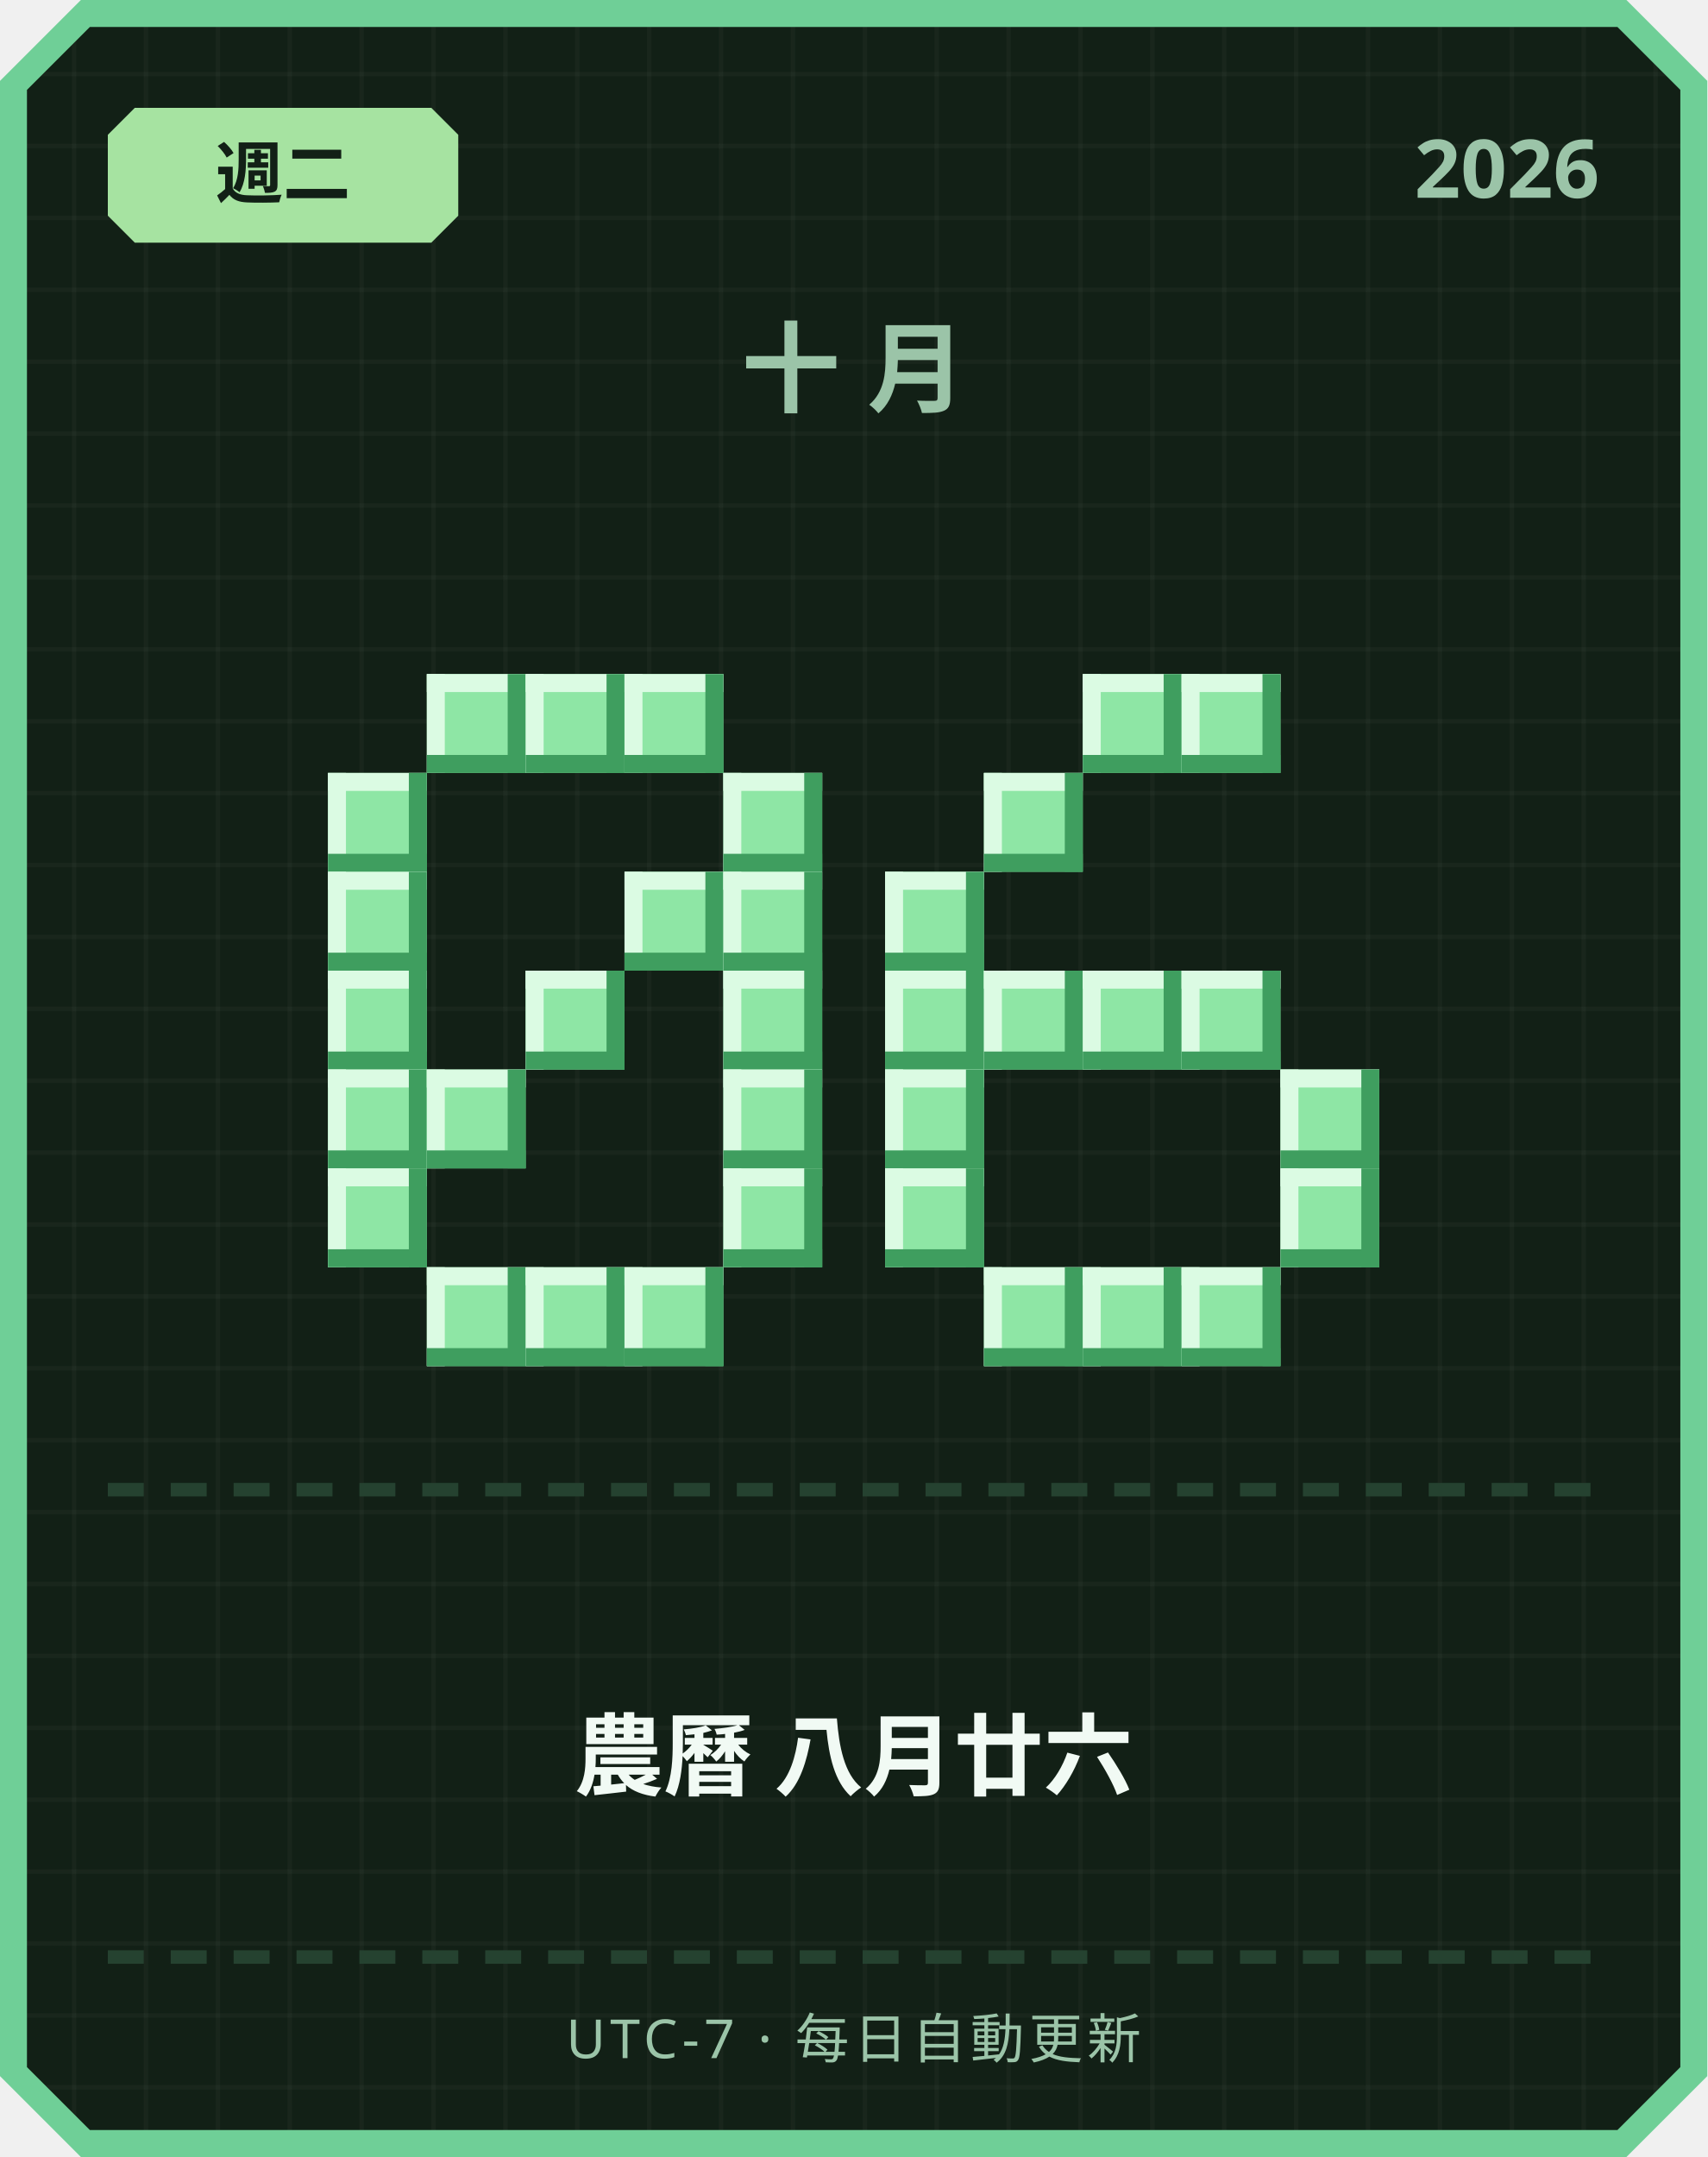
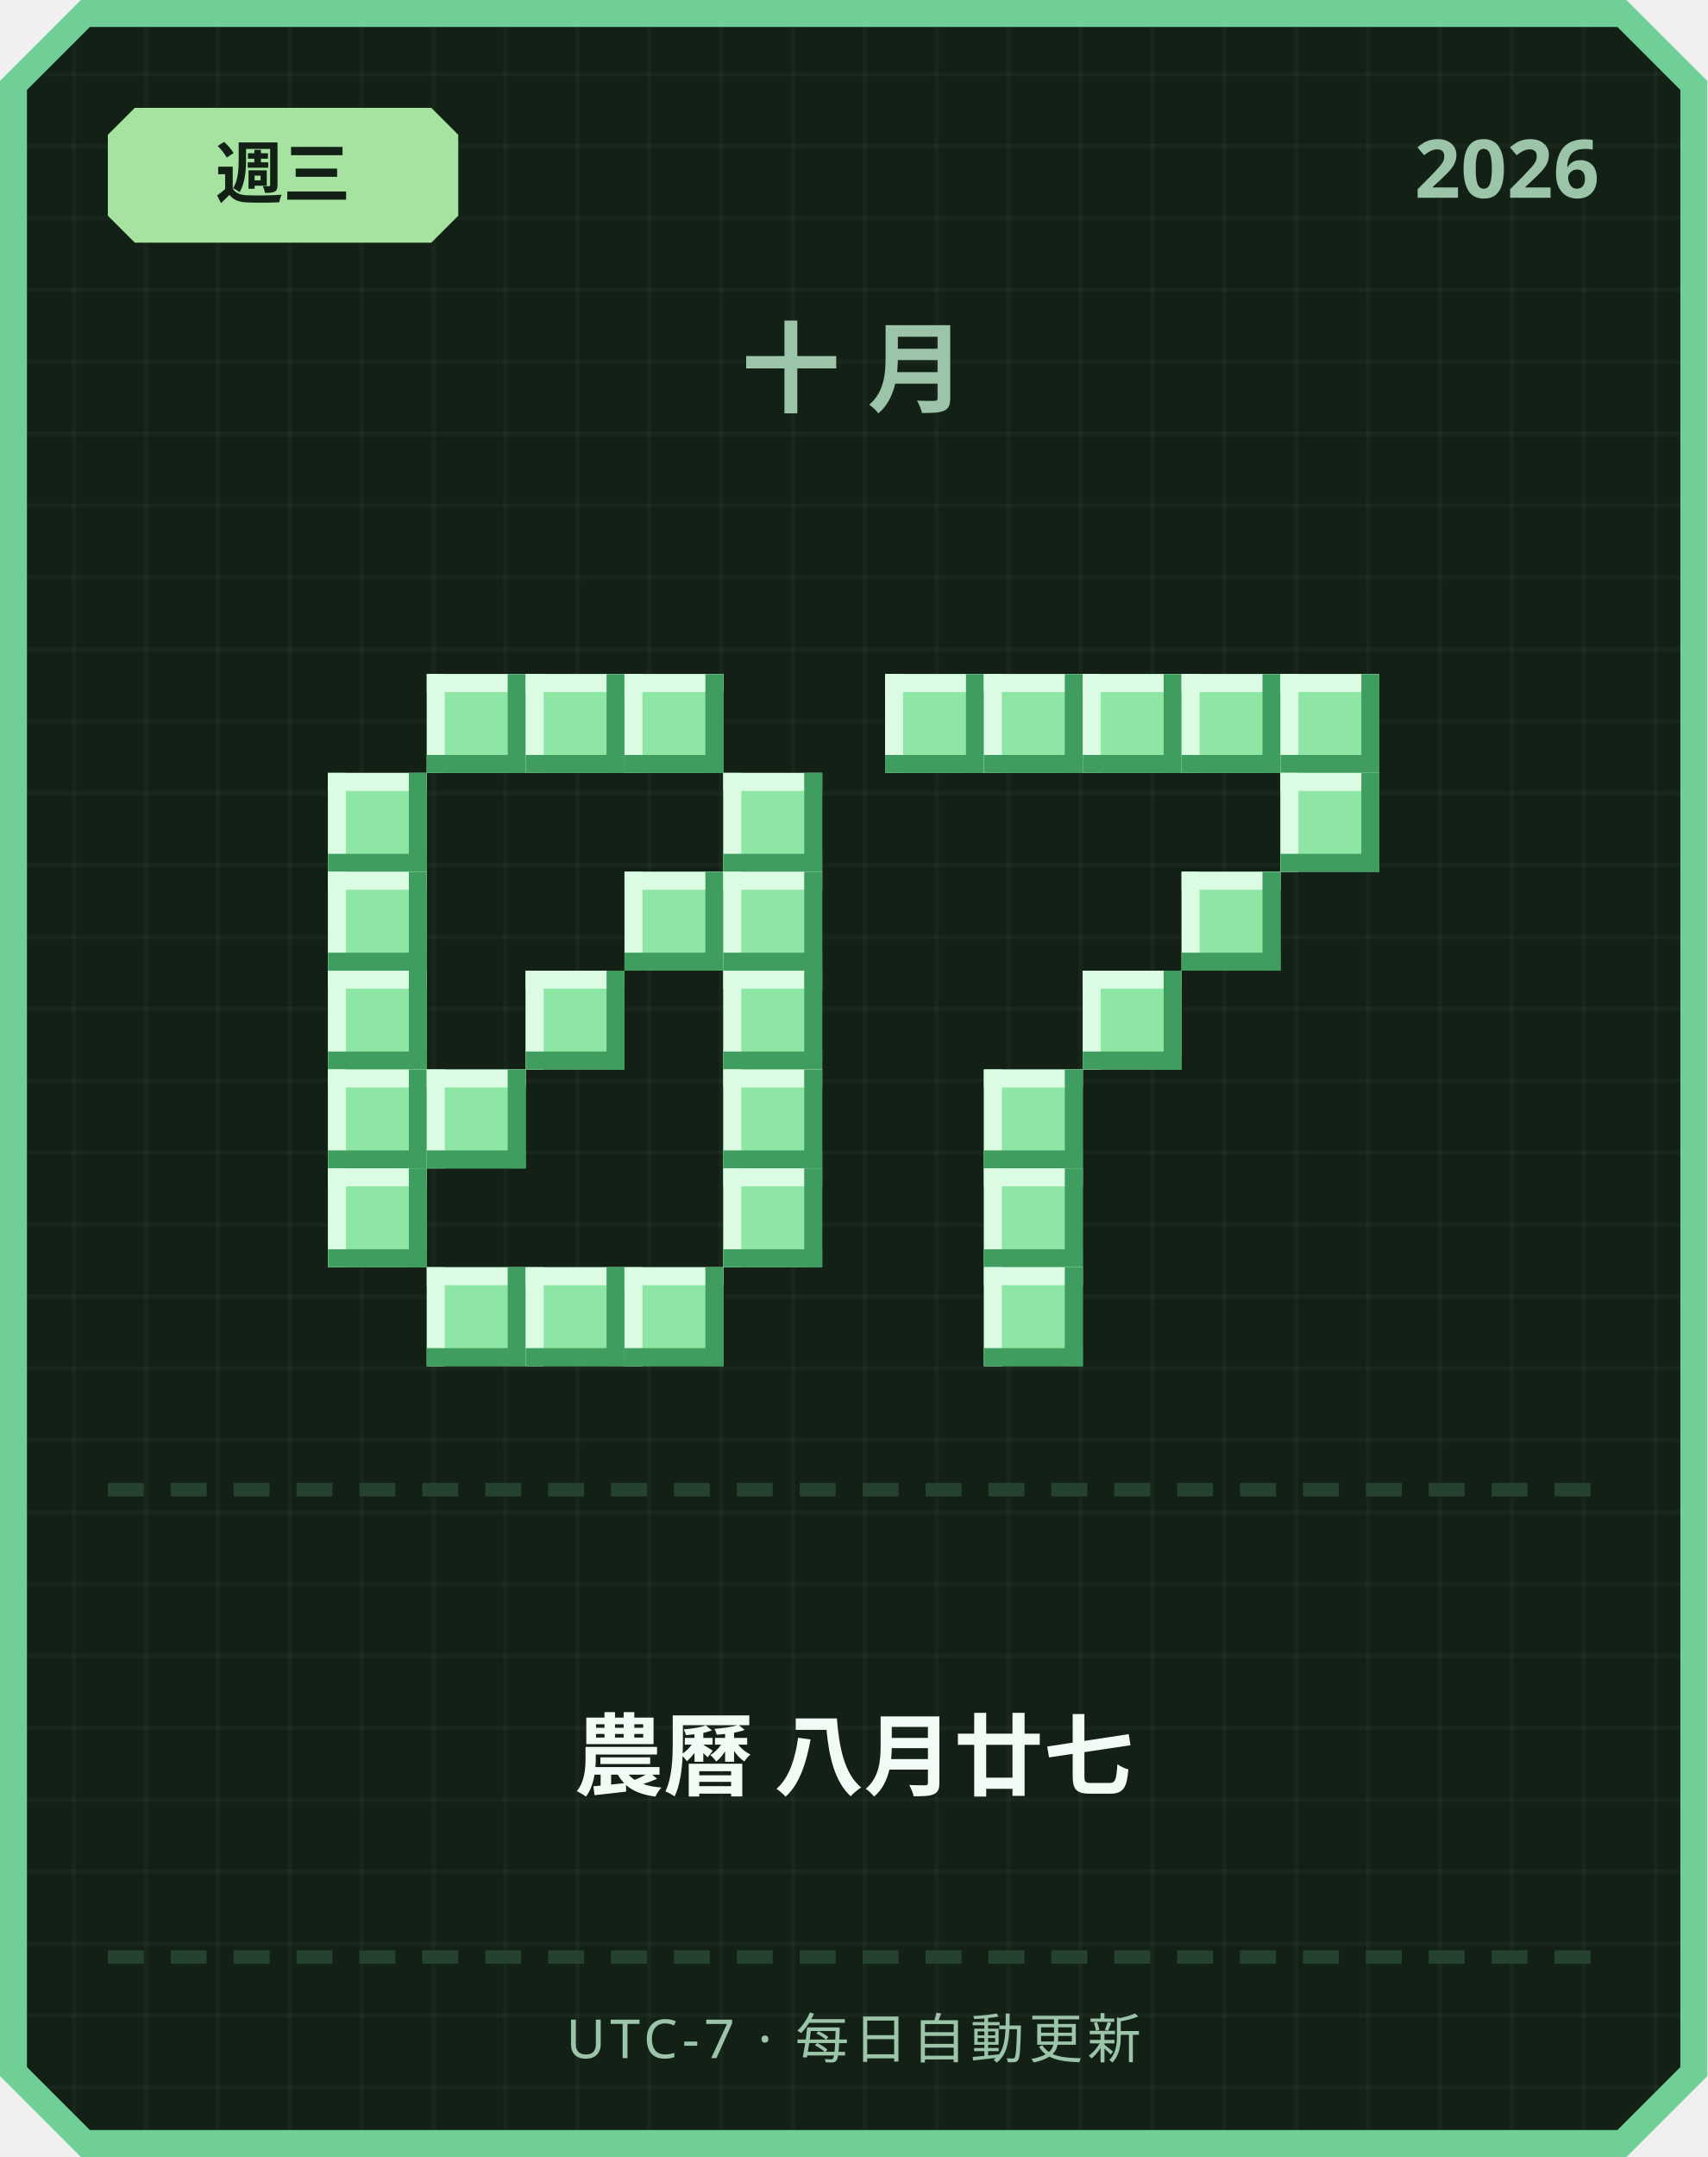
<svg xmlns="http://www.w3.org/2000/svg" width="380" height="480" viewBox="0 0 380 480">
  <defs>
    <pattern id="grid" width="16" height="16" patternUnits="userSpaceOnUse">
      <rect width="16" height="16" fill="#122016" />
      <rect width="1" height="16" fill="#ffffff" opacity="0.03" />
      <rect width="16" height="1" fill="#ffffff" opacity="0.03" />
    </pattern>
  </defs>
  <path d="M 18,0 L 362,0 L 380,18 L 380,462 L 362,480 L 18,480 L 0,462 L 0,18 Z" fill="#6fcf97" />
  <path d="M 20,6 L 360,6 L 374,20 L 374,460 L 360,474 L 20,474 L 6,460 L 6,20 Z" fill="url(#grid)" />
  <path d="M 30,24 L 96,24 L 102,30 L 102,48 L 96,54 L 30,54 L 24,48 L 24,30 Z" fill="#a6e3a1" />
-   <text x="63" y="44" text-anchor="middle" font-family="'Segoe UI', sans-serif" font-size="15" font-weight="700" fill="#122016">週二</text>
+   <text x="63" y="44" text-anchor="middle" font-family="'Segoe UI', sans-serif" font-size="15" font-weight="700" fill="#122016">週三</text>
  <text x="356" y="44" text-anchor="end" font-family="'Segoe UI', sans-serif" font-size="18" font-weight="700" fill="#9bc4a8">2026</text>
  <text x="190" y="90" text-anchor="middle" font-family="'Segoe UI', sans-serif" font-size="22" font-weight="700" letter-spacing="6" fill="#9bc4a8">十月</text>
  <rect x="95" y="150" width="22" height="22" fill="#8ee6a5" />
  <rect x="95" y="150" width="22" height="4" fill="#dbfbe3" />
  <rect x="95" y="150" width="4" height="22" fill="#dbfbe3" />
  <rect x="95" y="168" width="22" height="4" fill="#3f9e5f" />
  <rect x="113" y="150" width="4" height="22" fill="#3f9e5f" />
  <rect x="117" y="150" width="22" height="22" fill="#8ee6a5" />
  <rect x="117" y="150" width="22" height="4" fill="#dbfbe3" />
  <rect x="117" y="150" width="4" height="22" fill="#dbfbe3" />
  <rect x="117" y="168" width="22" height="4" fill="#3f9e5f" />
  <rect x="135" y="150" width="4" height="22" fill="#3f9e5f" />
  <rect x="139" y="150" width="22" height="22" fill="#8ee6a5" />
  <rect x="139" y="150" width="22" height="4" fill="#dbfbe3" />
  <rect x="139" y="150" width="4" height="22" fill="#dbfbe3" />
  <rect x="139" y="168" width="22" height="4" fill="#3f9e5f" />
  <rect x="157" y="150" width="4" height="22" fill="#3f9e5f" />
  <rect x="73" y="172" width="22" height="22" fill="#8ee6a5" />
  <rect x="73" y="172" width="22" height="4" fill="#dbfbe3" />
  <rect x="73" y="172" width="4" height="22" fill="#dbfbe3" />
  <rect x="73" y="190" width="22" height="4" fill="#3f9e5f" />
  <rect x="91" y="172" width="4" height="22" fill="#3f9e5f" />
  <rect x="161" y="172" width="22" height="22" fill="#8ee6a5" />
  <rect x="161" y="172" width="22" height="4" fill="#dbfbe3" />
  <rect x="161" y="172" width="4" height="22" fill="#dbfbe3" />
  <rect x="161" y="190" width="22" height="4" fill="#3f9e5f" />
  <rect x="179" y="172" width="4" height="22" fill="#3f9e5f" />
  <rect x="73" y="194" width="22" height="22" fill="#8ee6a5" />
  <rect x="73" y="194" width="22" height="4" fill="#dbfbe3" />
  <rect x="73" y="194" width="4" height="22" fill="#dbfbe3" />
  <rect x="73" y="212" width="22" height="4" fill="#3f9e5f" />
  <rect x="91" y="194" width="4" height="22" fill="#3f9e5f" />
  <rect x="139" y="194" width="22" height="22" fill="#8ee6a5" />
  <rect x="139" y="194" width="22" height="4" fill="#dbfbe3" />
  <rect x="139" y="194" width="4" height="22" fill="#dbfbe3" />
  <rect x="139" y="212" width="22" height="4" fill="#3f9e5f" />
  <rect x="157" y="194" width="4" height="22" fill="#3f9e5f" />
  <rect x="161" y="194" width="22" height="22" fill="#8ee6a5" />
  <rect x="161" y="194" width="22" height="4" fill="#dbfbe3" />
  <rect x="161" y="194" width="4" height="22" fill="#dbfbe3" />
  <rect x="161" y="212" width="22" height="4" fill="#3f9e5f" />
  <rect x="179" y="194" width="4" height="22" fill="#3f9e5f" />
  <rect x="73" y="216" width="22" height="22" fill="#8ee6a5" />
  <rect x="73" y="216" width="22" height="4" fill="#dbfbe3" />
  <rect x="73" y="216" width="4" height="22" fill="#dbfbe3" />
  <rect x="73" y="234" width="22" height="4" fill="#3f9e5f" />
  <rect x="91" y="216" width="4" height="22" fill="#3f9e5f" />
  <rect x="117" y="216" width="22" height="22" fill="#8ee6a5" />
  <rect x="117" y="216" width="22" height="4" fill="#dbfbe3" />
  <rect x="117" y="216" width="4" height="22" fill="#dbfbe3" />
  <rect x="117" y="234" width="22" height="4" fill="#3f9e5f" />
  <rect x="135" y="216" width="4" height="22" fill="#3f9e5f" />
  <rect x="161" y="216" width="22" height="22" fill="#8ee6a5" />
  <rect x="161" y="216" width="22" height="4" fill="#dbfbe3" />
  <rect x="161" y="216" width="4" height="22" fill="#dbfbe3" />
  <rect x="161" y="234" width="22" height="4" fill="#3f9e5f" />
  <rect x="179" y="216" width="4" height="22" fill="#3f9e5f" />
  <rect x="73" y="238" width="22" height="22" fill="#8ee6a5" />
  <rect x="73" y="238" width="22" height="4" fill="#dbfbe3" />
  <rect x="73" y="238" width="4" height="22" fill="#dbfbe3" />
  <rect x="73" y="256" width="22" height="4" fill="#3f9e5f" />
  <rect x="91" y="238" width="4" height="22" fill="#3f9e5f" />
  <rect x="95" y="238" width="22" height="22" fill="#8ee6a5" />
  <rect x="95" y="238" width="22" height="4" fill="#dbfbe3" />
  <rect x="95" y="238" width="4" height="22" fill="#dbfbe3" />
  <rect x="95" y="256" width="22" height="4" fill="#3f9e5f" />
  <rect x="113" y="238" width="4" height="22" fill="#3f9e5f" />
  <rect x="161" y="238" width="22" height="22" fill="#8ee6a5" />
  <rect x="161" y="238" width="22" height="4" fill="#dbfbe3" />
  <rect x="161" y="238" width="4" height="22" fill="#dbfbe3" />
  <rect x="161" y="256" width="22" height="4" fill="#3f9e5f" />
  <rect x="179" y="238" width="4" height="22" fill="#3f9e5f" />
  <rect x="73" y="260" width="22" height="22" fill="#8ee6a5" />
  <rect x="73" y="260" width="22" height="4" fill="#dbfbe3" />
  <rect x="73" y="260" width="4" height="22" fill="#dbfbe3" />
  <rect x="73" y="278" width="22" height="4" fill="#3f9e5f" />
  <rect x="91" y="260" width="4" height="22" fill="#3f9e5f" />
  <rect x="161" y="260" width="22" height="22" fill="#8ee6a5" />
  <rect x="161" y="260" width="22" height="4" fill="#dbfbe3" />
  <rect x="161" y="260" width="4" height="22" fill="#dbfbe3" />
  <rect x="161" y="278" width="22" height="4" fill="#3f9e5f" />
  <rect x="179" y="260" width="4" height="22" fill="#3f9e5f" />
  <rect x="95" y="282" width="22" height="22" fill="#8ee6a5" />
  <rect x="95" y="282" width="22" height="4" fill="#dbfbe3" />
  <rect x="95" y="282" width="4" height="22" fill="#dbfbe3" />
  <rect x="95" y="300" width="22" height="4" fill="#3f9e5f" />
  <rect x="113" y="282" width="4" height="22" fill="#3f9e5f" />
  <rect x="117" y="282" width="22" height="22" fill="#8ee6a5" />
  <rect x="117" y="282" width="22" height="4" fill="#dbfbe3" />
  <rect x="117" y="282" width="4" height="22" fill="#dbfbe3" />
  <rect x="117" y="300" width="22" height="4" fill="#3f9e5f" />
  <rect x="135" y="282" width="4" height="22" fill="#3f9e5f" />
  <rect x="139" y="282" width="22" height="22" fill="#8ee6a5" />
  <rect x="139" y="282" width="22" height="4" fill="#dbfbe3" />
  <rect x="139" y="282" width="4" height="22" fill="#dbfbe3" />
  <rect x="139" y="300" width="22" height="4" fill="#3f9e5f" />
  <rect x="157" y="282" width="4" height="22" fill="#3f9e5f" />
+   <rect x="197" y="150" width="22" height="22" fill="#8ee6a5" />
+   <rect x="197" y="150" width="22" height="4" fill="#dbfbe3" />
+   <rect x="197" y="150" width="4" height="22" fill="#dbfbe3" />
+   <rect x="197" y="168" width="22" height="4" fill="#3f9e5f" />
+   <rect x="215" y="150" width="4" height="22" fill="#3f9e5f" />
+   <rect x="219" y="150" width="22" height="22" fill="#8ee6a5" />
+   <rect x="219" y="150" width="22" height="4" fill="#dbfbe3" />
+   <rect x="219" y="150" width="4" height="22" fill="#dbfbe3" />
+   <rect x="219" y="168" width="22" height="4" fill="#3f9e5f" />
+   <rect x="237" y="150" width="4" height="22" fill="#3f9e5f" />
  <rect x="241" y="150" width="22" height="22" fill="#8ee6a5" />
  <rect x="241" y="150" width="22" height="4" fill="#dbfbe3" />
  <rect x="241" y="150" width="4" height="22" fill="#dbfbe3" />
  <rect x="241" y="168" width="22" height="4" fill="#3f9e5f" />
  <rect x="259" y="150" width="4" height="22" fill="#3f9e5f" />
  <rect x="263" y="150" width="22" height="22" fill="#8ee6a5" />
  <rect x="263" y="150" width="22" height="4" fill="#dbfbe3" />
  <rect x="263" y="150" width="4" height="22" fill="#dbfbe3" />
  <rect x="263" y="168" width="22" height="4" fill="#3f9e5f" />
  <rect x="281" y="150" width="4" height="22" fill="#3f9e5f" />
-   <rect x="219" y="172" width="22" height="22" fill="#8ee6a5" />
-   <rect x="219" y="172" width="22" height="4" fill="#dbfbe3" />
-   <rect x="219" y="172" width="4" height="22" fill="#dbfbe3" />
-   <rect x="219" y="190" width="22" height="4" fill="#3f9e5f" />
-   <rect x="237" y="172" width="4" height="22" fill="#3f9e5f" />
-   <rect x="197" y="194" width="22" height="22" fill="#8ee6a5" />
-   <rect x="197" y="194" width="22" height="4" fill="#dbfbe3" />
-   <rect x="197" y="194" width="4" height="22" fill="#dbfbe3" />
-   <rect x="197" y="212" width="22" height="4" fill="#3f9e5f" />
-   <rect x="215" y="194" width="4" height="22" fill="#3f9e5f" />
-   <rect x="197" y="216" width="22" height="22" fill="#8ee6a5" />
-   <rect x="197" y="216" width="22" height="4" fill="#dbfbe3" />
-   <rect x="197" y="216" width="4" height="22" fill="#dbfbe3" />
-   <rect x="197" y="234" width="22" height="4" fill="#3f9e5f" />
-   <rect x="215" y="216" width="4" height="22" fill="#3f9e5f" />
-   <rect x="219" y="216" width="22" height="22" fill="#8ee6a5" />
-   <rect x="219" y="216" width="22" height="4" fill="#dbfbe3" />
-   <rect x="219" y="216" width="4" height="22" fill="#dbfbe3" />
-   <rect x="219" y="234" width="22" height="4" fill="#3f9e5f" />
-   <rect x="237" y="216" width="4" height="22" fill="#3f9e5f" />
+   <rect x="285" y="150" width="22" height="22" fill="#8ee6a5" />
+   <rect x="285" y="150" width="22" height="4" fill="#dbfbe3" />
+   <rect x="285" y="150" width="4" height="22" fill="#dbfbe3" />
+   <rect x="285" y="168" width="22" height="4" fill="#3f9e5f" />
+   <rect x="303" y="150" width="4" height="22" fill="#3f9e5f" />
+   <rect x="285" y="172" width="22" height="22" fill="#8ee6a5" />
+   <rect x="285" y="172" width="22" height="4" fill="#dbfbe3" />
+   <rect x="285" y="172" width="4" height="22" fill="#dbfbe3" />
+   <rect x="285" y="190" width="22" height="4" fill="#3f9e5f" />
+   <rect x="303" y="172" width="4" height="22" fill="#3f9e5f" />
+   <rect x="263" y="194" width="22" height="22" fill="#8ee6a5" />
+   <rect x="263" y="194" width="22" height="4" fill="#dbfbe3" />
+   <rect x="263" y="194" width="4" height="22" fill="#dbfbe3" />
+   <rect x="263" y="212" width="22" height="4" fill="#3f9e5f" />
+   <rect x="281" y="194" width="4" height="22" fill="#3f9e5f" />
  <rect x="241" y="216" width="22" height="22" fill="#8ee6a5" />
  <rect x="241" y="216" width="22" height="4" fill="#dbfbe3" />
  <rect x="241" y="216" width="4" height="22" fill="#dbfbe3" />
  <rect x="241" y="234" width="22" height="4" fill="#3f9e5f" />
  <rect x="259" y="216" width="4" height="22" fill="#3f9e5f" />
-   <rect x="263" y="216" width="22" height="22" fill="#8ee6a5" />
-   <rect x="263" y="216" width="22" height="4" fill="#dbfbe3" />
-   <rect x="263" y="216" width="4" height="22" fill="#dbfbe3" />
-   <rect x="263" y="234" width="22" height="4" fill="#3f9e5f" />
-   <rect x="281" y="216" width="4" height="22" fill="#3f9e5f" />
-   <rect x="197" y="238" width="22" height="22" fill="#8ee6a5" />
-   <rect x="197" y="238" width="22" height="4" fill="#dbfbe3" />
-   <rect x="197" y="238" width="4" height="22" fill="#dbfbe3" />
-   <rect x="197" y="256" width="22" height="4" fill="#3f9e5f" />
-   <rect x="215" y="238" width="4" height="22" fill="#3f9e5f" />
-   <rect x="285" y="238" width="22" height="22" fill="#8ee6a5" />
-   <rect x="285" y="238" width="22" height="4" fill="#dbfbe3" />
-   <rect x="285" y="238" width="4" height="22" fill="#dbfbe3" />
-   <rect x="285" y="256" width="22" height="4" fill="#3f9e5f" />
-   <rect x="303" y="238" width="4" height="22" fill="#3f9e5f" />
-   <rect x="197" y="260" width="22" height="22" fill="#8ee6a5" />
-   <rect x="197" y="260" width="22" height="4" fill="#dbfbe3" />
-   <rect x="197" y="260" width="4" height="22" fill="#dbfbe3" />
-   <rect x="197" y="278" width="22" height="4" fill="#3f9e5f" />
-   <rect x="215" y="260" width="4" height="22" fill="#3f9e5f" />
-   <rect x="285" y="260" width="22" height="22" fill="#8ee6a5" />
-   <rect x="285" y="260" width="22" height="4" fill="#dbfbe3" />
-   <rect x="285" y="260" width="4" height="22" fill="#dbfbe3" />
-   <rect x="285" y="278" width="22" height="4" fill="#3f9e5f" />
-   <rect x="303" y="260" width="4" height="22" fill="#3f9e5f" />
+   <rect x="219" y="238" width="22" height="22" fill="#8ee6a5" />
+   <rect x="219" y="238" width="22" height="4" fill="#dbfbe3" />
+   <rect x="219" y="238" width="4" height="22" fill="#dbfbe3" />
+   <rect x="219" y="256" width="22" height="4" fill="#3f9e5f" />
+   <rect x="237" y="238" width="4" height="22" fill="#3f9e5f" />
+   <rect x="219" y="260" width="22" height="22" fill="#8ee6a5" />
+   <rect x="219" y="260" width="22" height="4" fill="#dbfbe3" />
+   <rect x="219" y="260" width="4" height="22" fill="#dbfbe3" />
+   <rect x="219" y="278" width="22" height="4" fill="#3f9e5f" />
+   <rect x="237" y="260" width="4" height="22" fill="#3f9e5f" />
  <rect x="219" y="282" width="22" height="22" fill="#8ee6a5" />
  <rect x="219" y="282" width="22" height="4" fill="#dbfbe3" />
  <rect x="219" y="282" width="4" height="22" fill="#dbfbe3" />
  <rect x="219" y="300" width="22" height="4" fill="#3f9e5f" />
  <rect x="237" y="282" width="4" height="22" fill="#3f9e5f" />
-   <rect x="241" y="282" width="22" height="22" fill="#8ee6a5" />
-   <rect x="241" y="282" width="22" height="4" fill="#dbfbe3" />
-   <rect x="241" y="282" width="4" height="22" fill="#dbfbe3" />
-   <rect x="241" y="300" width="22" height="4" fill="#3f9e5f" />
-   <rect x="259" y="282" width="4" height="22" fill="#3f9e5f" />
-   <rect x="263" y="282" width="22" height="22" fill="#8ee6a5" />
-   <rect x="263" y="282" width="22" height="4" fill="#dbfbe3" />
-   <rect x="263" y="282" width="4" height="22" fill="#dbfbe3" />
-   <rect x="263" y="300" width="22" height="4" fill="#3f9e5f" />
-   <rect x="281" y="282" width="4" height="22" fill="#3f9e5f" />
  <rect x="24" y="330" width="8" height="3" fill="#254230" />
  <rect x="38" y="330" width="8" height="3" fill="#254230" />
  <rect x="52" y="330" width="8" height="3" fill="#254230" />
  <rect x="66" y="330" width="8" height="3" fill="#254230" />
  <rect x="80" y="330" width="8" height="3" fill="#254230" />
  <rect x="94" y="330" width="8" height="3" fill="#254230" />
  <rect x="108" y="330" width="8" height="3" fill="#254230" />
  <rect x="122" y="330" width="8" height="3" fill="#254230" />
  <rect x="136" y="330" width="8" height="3" fill="#254230" />
  <rect x="150" y="330" width="8" height="3" fill="#254230" />
  <rect x="164" y="330" width="8" height="3" fill="#254230" />
  <rect x="178" y="330" width="8" height="3" fill="#254230" />
  <rect x="192" y="330" width="8" height="3" fill="#254230" />
  <rect x="206" y="330" width="8" height="3" fill="#254230" />
  <rect x="220" y="330" width="8" height="3" fill="#254230" />
  <rect x="234" y="330" width="8" height="3" fill="#254230" />
  <rect x="248" y="330" width="8" height="3" fill="#254230" />
  <rect x="262" y="330" width="8" height="3" fill="#254230" />
  <rect x="276" y="330" width="8" height="3" fill="#254230" />
  <rect x="290" y="330" width="8" height="3" fill="#254230" />
  <rect x="304" y="330" width="8" height="3" fill="#254230" />
  <rect x="318" y="330" width="8" height="3" fill="#254230" />
  <rect x="332" y="330" width="8" height="3" fill="#254230" />
  <rect x="346" y="330" width="8" height="3" fill="#254230" />
-   <text x="190" y="398" text-anchor="middle" font-family="'Segoe UI', 'Microsoft JhengHei', sans-serif" font-size="20" font-weight="700" fill="#f1faf4">農曆 八月廿六</text>
+   <text x="190" y="398" text-anchor="middle" font-family="'Segoe UI', 'Microsoft JhengHei', sans-serif" font-size="20" font-weight="700" fill="#f1faf4">農曆 八月廿七</text>
  <rect x="24" y="434" width="8" height="3" fill="#254230" />
  <rect x="38" y="434" width="8" height="3" fill="#254230" />
  <rect x="52" y="434" width="8" height="3" fill="#254230" />
  <rect x="66" y="434" width="8" height="3" fill="#254230" />
  <rect x="80" y="434" width="8" height="3" fill="#254230" />
  <rect x="94" y="434" width="8" height="3" fill="#254230" />
  <rect x="108" y="434" width="8" height="3" fill="#254230" />
  <rect x="122" y="434" width="8" height="3" fill="#254230" />
  <rect x="136" y="434" width="8" height="3" fill="#254230" />
  <rect x="150" y="434" width="8" height="3" fill="#254230" />
  <rect x="164" y="434" width="8" height="3" fill="#254230" />
  <rect x="178" y="434" width="8" height="3" fill="#254230" />
  <rect x="192" y="434" width="8" height="3" fill="#254230" />
  <rect x="206" y="434" width="8" height="3" fill="#254230" />
  <rect x="220" y="434" width="8" height="3" fill="#254230" />
  <rect x="234" y="434" width="8" height="3" fill="#254230" />
  <rect x="248" y="434" width="8" height="3" fill="#254230" />
  <rect x="262" y="434" width="8" height="3" fill="#254230" />
  <rect x="276" y="434" width="8" height="3" fill="#254230" />
  <rect x="290" y="434" width="8" height="3" fill="#254230" />
  <rect x="304" y="434" width="8" height="3" fill="#254230" />
  <rect x="318" y="434" width="8" height="3" fill="#254230" />
  <rect x="332" y="434" width="8" height="3" fill="#254230" />
  <rect x="346" y="434" width="8" height="3" fill="#254230" />
  <text x="190" y="458" text-anchor="middle" font-family="'Segoe UI', sans-serif" font-size="12" letter-spacing="1" fill="#9bc4a8">UTC-7 · 每日自動更新</text>
</svg>
